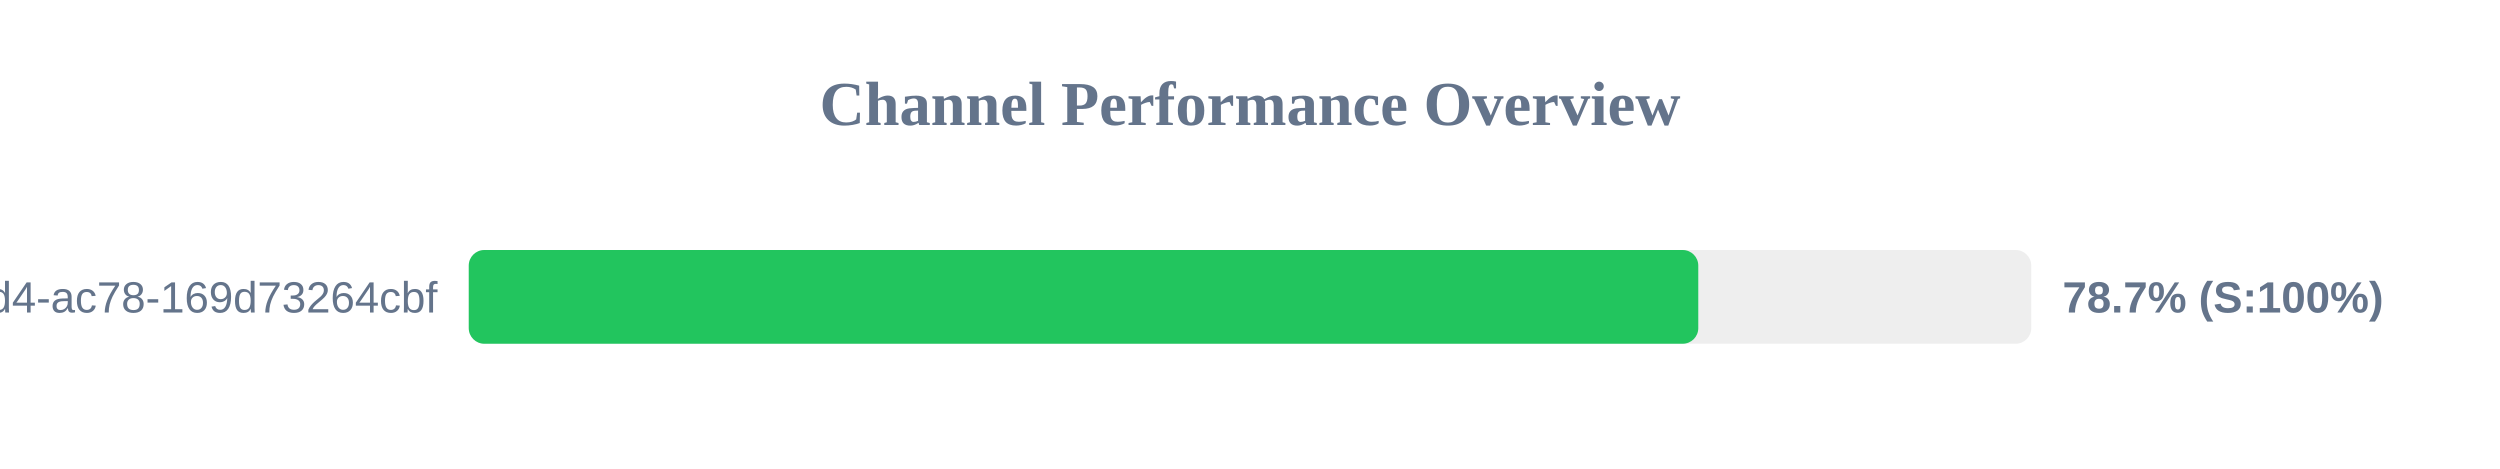
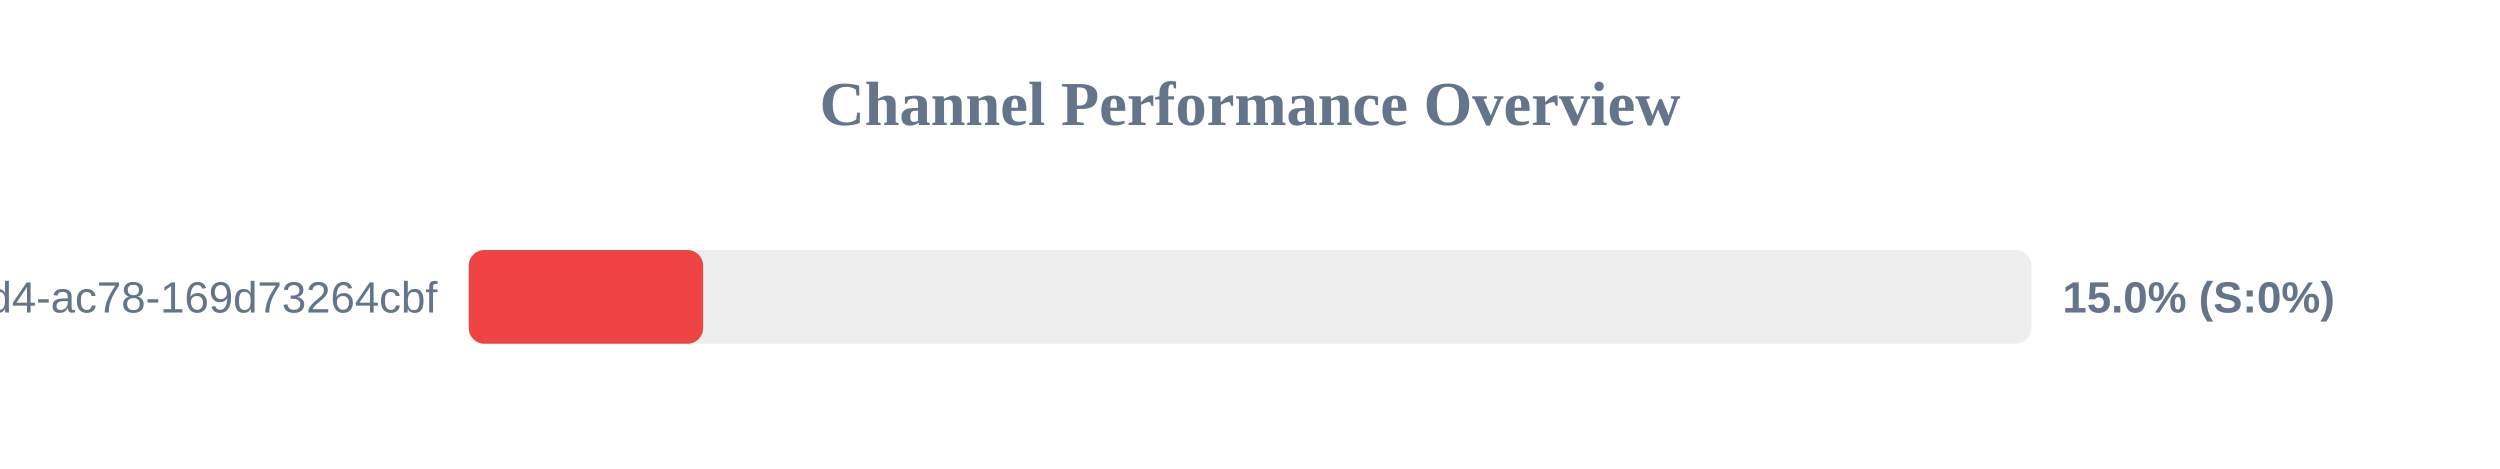
<svg xmlns="http://www.w3.org/2000/svg" width="800" height="150" version="1.1">
  <style>
        .row { font: 14px Arial; fill: #64748b; }
        .score { font: bold 14px Arial; fill: #64748b; }
    </style>
  <text x="400" y="40" text-anchor="middle" font-size="20px" font-weight="bold" fill="#64748b">Channel Performance Overview</text>
  <rect x="150" y="80" width="500" height="30" fill="#eee" rx="5" />
-   <rect x="150" y="80" width="393.45" height="30" fill="#22c55e" rx="5" />
+   <rect x="150" y="80" width="75.0" height="30" fill="#ef4444" rx="5" />
  <text x="140" y="100" text-anchor="end" class="row">?uuid=48c2c901-72e6-46d4-ac78-169d73264cbf</text>
-   <text x="660" y="100" text-anchor="start" class="score">78.7% (S:100%)</text>
+   <text x="660" y="100" text-anchor="start" class="score">15.0% (S:0%)</text>
</svg>
